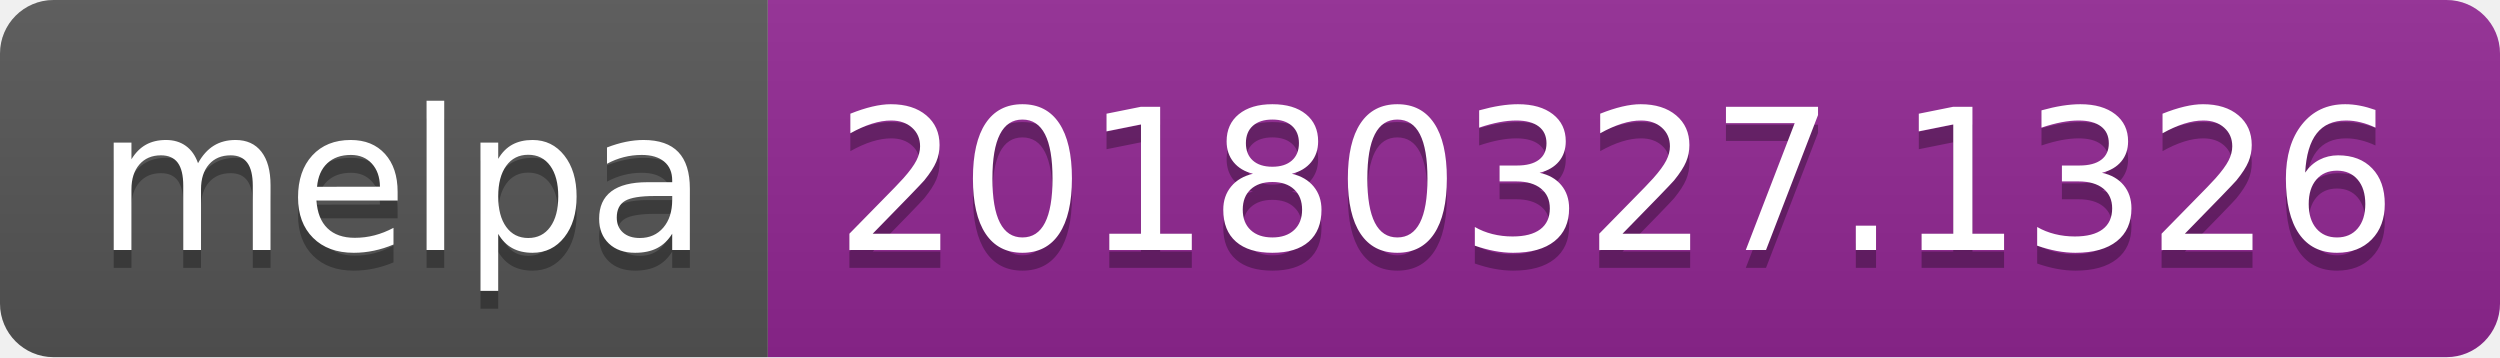
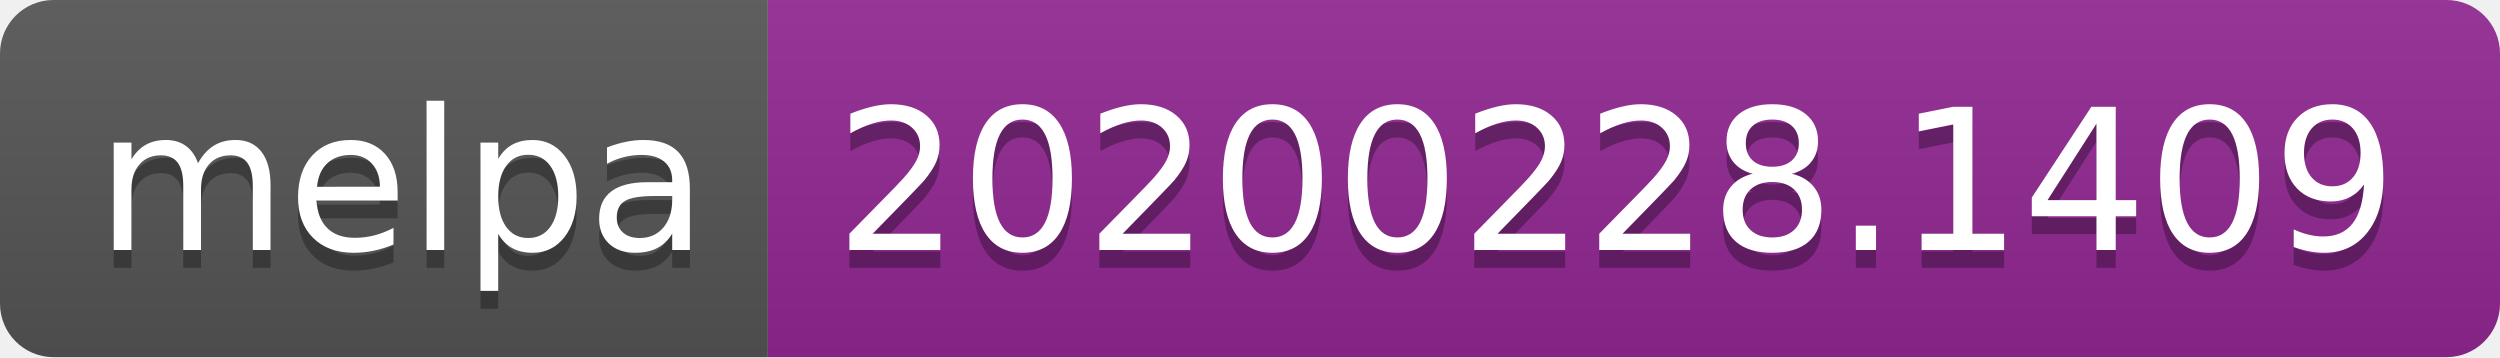
<svg xmlns="http://www.w3.org/2000/svg" width="140" height="20">
  <linearGradient id="b" x2="0" y2="100%">
    <stop offset="0" stop-color="#bbb" stop-opacity=".1" />
    <stop offset="1" stop-opacity=".1" />
  </linearGradient>
  <clipPath id="a">
    <rect width="140" height="20" rx="3" fill="#fff" />
  </clipPath>
  <g clip-path="url(#a)">
    <path fill="#555" d="M0 0h43v20H0z" />
    <path fill="#922793" d="M43 0h97v20H43z" />
    <path fill="url(#b)" d="M0 0h140v20H0z" />
  </g>
  <g fill="#fff" text-anchor="middle" font-family="DejaVu Sans,Verdana,Geneva,sans-serif" font-size="110">
    <text x="225" y="150" fill="#010101" fill-opacity=".3" transform="scale(.1)" textLength="330">melpa</text>
    <text x="225" y="140" transform="scale(.1)" textLength="330">melpa</text>
-     <text x="905" y="150" fill="#010101" fill-opacity=".3" transform="scale(.1)" textLength="870">20180327.1326</text>
-     <text x="905" y="140" transform="scale(.1)" textLength="870">20180327.1326</text>
+     <text x="905" y="150" fill="#010101" fill-opacity=".3" transform="scale(.1)" textLength="870">20200228.1409</text>
+     <text x="905" y="140" transform="scale(.1)" textLength="870">20200228.1409</text>
  </g>
</svg>
